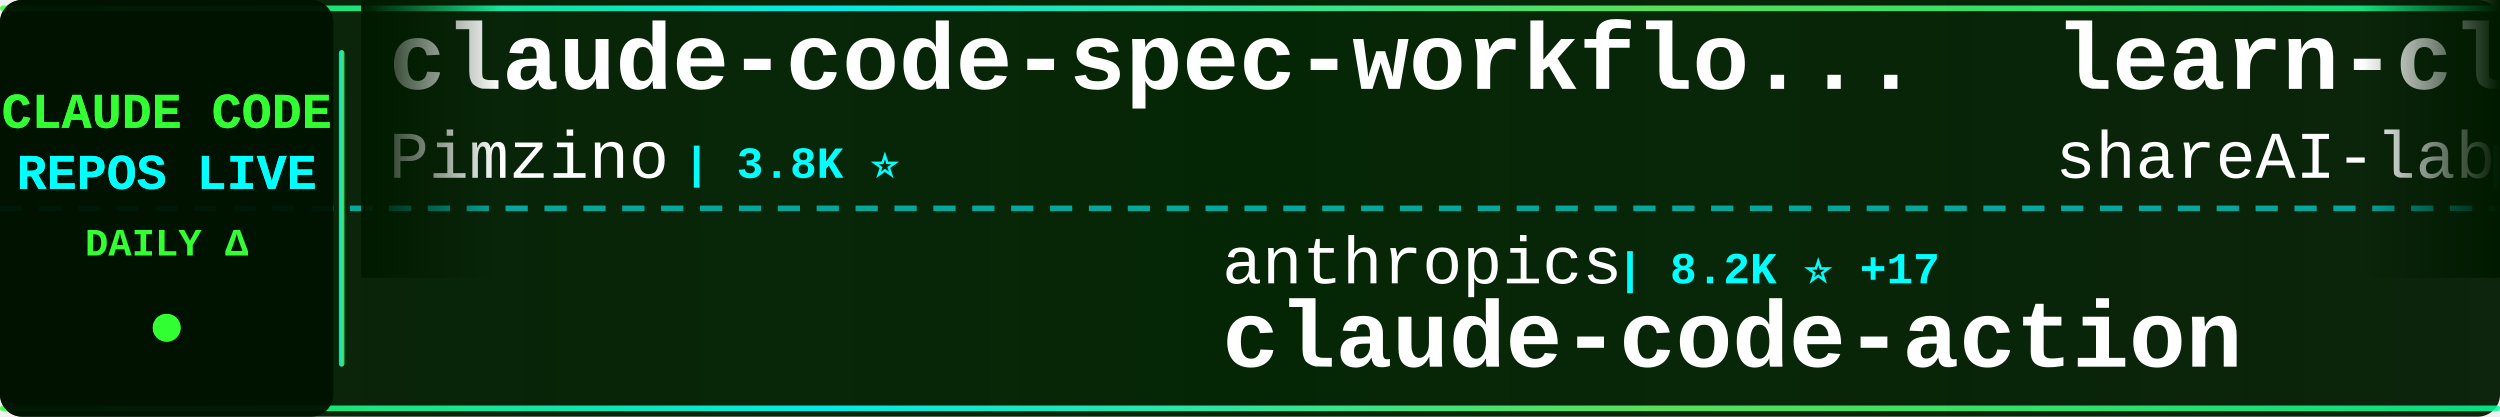
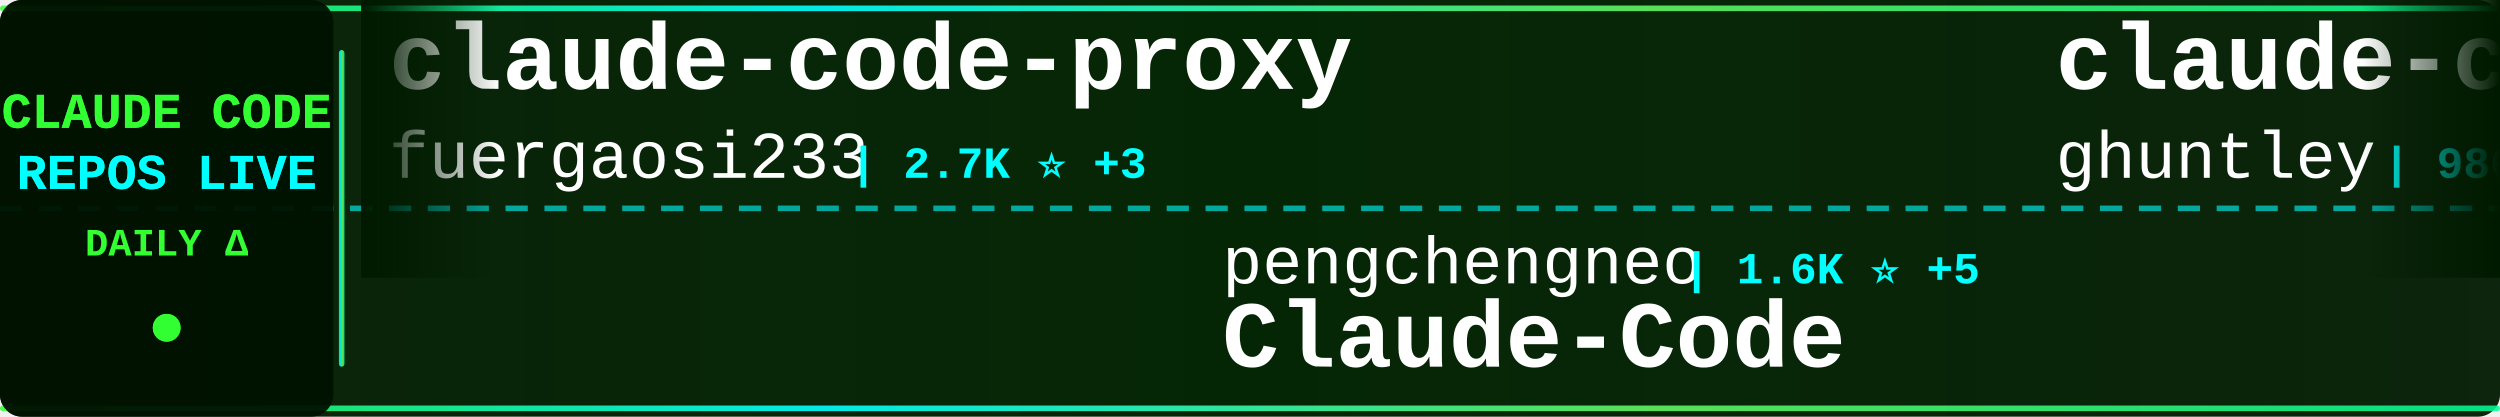
<svg xmlns="http://www.w3.org/2000/svg" width="900" height="150">
  <defs>
    <linearGradient id="tickerBg" x1="0%" y1="0%" x2="100%" y2="0%">
      <stop offset="0%" style="stop-color:#001a00;stop-opacity:0.95" />
      <stop offset="50%" style="stop-color:#002200;stop-opacity:0.98" />
      <stop offset="100%" style="stop-color:#001a00;stop-opacity:0.95" />
    </linearGradient>
    <linearGradient id="borderGrad" x1="0%" y1="0%" x2="100%" y2="0%">
      <stop offset="0%" style="stop-color:#33ff33;stop-opacity:0.85">
        <animate attributeName="stop-opacity" values="0.85;1;0.85" dur="2s" repeatCount="indefinite" />
      </stop>
      <stop offset="33%" style="stop-color:#00ffff;stop-opacity:0.9">
        <animate attributeName="stop-opacity" values="0.9;1;0.9" dur="2.2s" repeatCount="indefinite" />
      </stop>
      <stop offset="66%" style="stop-color:#66ff66;stop-opacity:0.85">
        <animate attributeName="stop-opacity" values="0.85;1;0.85" dur="1.8s" repeatCount="indefinite" />
      </stop>
      <stop offset="100%" style="stop-color:#00ff99;stop-opacity:0.85">
        <animate attributeName="stop-opacity" values="0.85;1;0.85" dur="2s" repeatCount="indefinite" />
      </stop>
    </linearGradient>
    <filter id="textGlow">
      <feGaussianBlur stdDeviation="0.1" result="coloredBlur" />
      <feMerge>
        <feMergeNode in="coloredBlur" />
        <feMergeNode in="SourceGraphic" />
      </feMerge>
    </filter>
    <filter id="metricGlow">
      <feGaussianBlur stdDeviation="0.2" result="coloredBlur" />
      <feMerge>
        <feMergeNode in="coloredBlur" />
        <feMergeNode in="SourceGraphic" />
      </feMerge>
    </filter>
    <linearGradient id="leftFade" x1="0%" y1="0%" x2="100%" y2="0%">
      <stop offset="0%" style="stop-color:#001a00;stop-opacity:1" />
      <stop offset="100%" style="stop-color:#001a00;stop-opacity:0" />
    </linearGradient>
    <linearGradient id="rightFade" x1="0%" y1="0%" x2="100%" y2="0%">
      <stop offset="0%" style="stop-color:#001a00;stop-opacity:0" />
      <stop offset="100%" style="stop-color:#001a00;stop-opacity:1" />
    </linearGradient>
  </defs>
  <rect width="900" height="150" fill="url(#tickerBg)" rx="8" />
  <rect x="0" y="2" width="900" height="2" fill="url(#borderGrad)" rx="1" />
  <rect x="0" y="146" width="900" height="2" fill="url(#borderGrad)" rx="1" />
  <line x1="0" y1="75" x2="900" y2="75" stroke="#00ffff" stroke-width="2" stroke-dasharray="8 6" opacity="0.6" />
  <rect x="0" y="0" width="120" height="150" fill="#001100" opacity="0.95" rx="8" />
  <text x="60" y="46" font-family="'Courier New', monospace" font-size="18" font-weight="bold" fill="#33ff33" text-anchor="middle" filter="url(#textGlow)">
    CLAUDE CODE
  </text>
  <text x="60" y="68" font-family="'Courier New', monospace" font-size="18" font-weight="bold" fill="#00ffff" text-anchor="middle" filter="url(#textGlow)">
    REPOS LIVE
  </text>
  <text x="60" y="92" font-family="'Courier New', monospace" font-size="14" font-weight="bold" fill="#33ff33" text-anchor="middle">
    DAILY Δ
  </text>
  <circle cx="60" cy="118" r="5" fill="#33ff33" filter="url(#metricGlow)">
    <animate attributeName="r" values="4;6;4" dur="1.5s" repeatCount="indefinite" />
    <animate attributeName="opacity" values="0.6;1;0.6" dur="1.5s" repeatCount="indefinite" />
  </circle>
  <rect x="122" y="18" width="2" height="114" fill="url(#borderGrad)" rx="1" />
  <clipPath id="tickerClip">
    <rect x="130" y="0" width="770" height="150" />
  </clipPath>
  <g clip-path="url(#tickerClip)">
    <g id="tickerItems">
      <animateTransform attributeName="transform" attributeType="XML" type="translate" from="0 0" to="-3000 0" dur="54s" repeatCount="indefinite" />
      <g transform="translate(0, 0)">
-         <text x="140" y="32" font-family="'Courier New', monospace" font-size="34" font-weight="bold" fill="#ffffff">claude-code-spec-workflo...</text>
-         <text x="140" y="64" font-family="'Courier New', monospace" font-size="24" font-weight="normal" fill="#ffffff" opacity="1.0">Pimzino</text>
-         <text x="246" y="64" font-family="'Courier New', monospace" font-size="16" font-weight="bold" fill="#00ffff"> | 3.8K ⭐</text>
+         <text x="140" y="32" font-family="'Courier New', monospace" font-size="34" font-weight="bold" fill="#ffffff">claude-code-proxy</text>
+         <text x="140" y="64" font-family="'Courier New', monospace" font-size="24" font-weight="normal" fill="#ffffff" opacity="1.0">fuergaosi233</text>
+         <text x="306" y="64" font-family="'Courier New', monospace" font-size="16" font-weight="bold" fill="#00ffff"> | 2.7K ⭐ +3</text>
      </g>
      <g transform="translate(300, 0)">
-         <text x="140" y="102" font-family="'Courier New', monospace" font-size="24" font-weight="normal" fill="#ffffff" opacity="1.0">anthropics</text>
-         <text x="282" y="102" font-family="'Courier New', monospace" font-size="16" font-weight="bold" fill="#00ffff"> | 8.2K ⭐ +17</text>
-         <text x="140" y="132" font-family="'Courier New', monospace" font-size="34" font-weight="bold" fill="#ffffff">claude-code-action</text>
+         <text x="140" y="102" font-family="'Courier New', monospace" font-size="24" font-weight="normal" fill="#ffffff" opacity="1.0">pengchengneo</text>
+         <text x="306" y="102" font-family="'Courier New', monospace" font-size="16" font-weight="bold" fill="#00ffff"> | 1.6K ⭐ +5</text>
+         <text x="140" y="132" font-family="'Courier New', monospace" font-size="34" font-weight="bold" fill="#ffffff">Claude-Code</text>
      </g>
      <g transform="translate(600, 0)">
-         <text x="140" y="32" font-family="'Courier New', monospace" font-size="34" font-weight="bold" fill="#ffffff">learn-claude-code</text>
-         <text x="140" y="64" font-family="'Courier New', monospace" font-size="24" font-weight="normal" fill="#ffffff" opacity="1.0">shareAI-lab</text>
-         <text x="294" y="64" font-family="'Courier New', monospace" font-size="16" font-weight="bold" fill="#00ffff"> | 69.8K ⭐ +84</text>
+         <text x="140" y="32" font-family="'Courier New', monospace" font-size="34" font-weight="bold" fill="#ffffff">claude-code-source-code-...</text>
+         <text x="140" y="64" font-family="'Courier New', monospace" font-size="24" font-weight="normal" fill="#ffffff" opacity="1.0">ghuntley</text>
+         <text x="258" y="64" font-family="'Courier New', monospace" font-size="16" font-weight="bold" fill="#00ffff"> | 986 ⭐</text>
      </g>
      <g transform="translate(900, 0)">
-         <text x="140" y="102" font-family="'Courier New', monospace" font-size="24" font-weight="normal" fill="#ffffff" opacity="1.0">carlvellotti</text>
-         <text x="306" y="102" font-family="'Courier New', monospace" font-size="16" font-weight="bold" fill="#00ffff"> | 2.1K ⭐ +4</text>
-         <text x="140" y="132" font-family="'Courier New', monospace" font-size="34" font-weight="bold" fill="#ffffff">claude-code-pm-course</text>
+         <text x="140" y="102" font-family="'Courier New', monospace" font-size="24" font-weight="normal" fill="#ffffff" opacity="1.0">disler</text>
+         <text x="234" y="102" font-family="'Courier New', monospace" font-size="16" font-weight="bold" fill="#00ffff"> | 1.4K ⭐ +1</text>
+         <text x="140" y="132" font-family="'Courier New', monospace" font-size="34" font-weight="bold" fill="#ffffff">pi-vs-claude-code</text>
      </g>
      <g transform="translate(1200, 0)">
-         <text x="140" y="32" font-family="'Courier New', monospace" font-size="34" font-weight="bold" fill="#ffffff">claude-howto</text>
-         <text x="140" y="64" font-family="'Courier New', monospace" font-size="24" font-weight="normal" fill="#ffffff" opacity="1.0">luongnv89</text>
-         <text x="270" y="64" font-family="'Courier New', monospace" font-size="16" font-weight="bold" fill="#00ffff"> | 39.2K ⭐ +52</text>
+         <text x="140" y="32" font-family="'Courier New', monospace" font-size="34" font-weight="bold" fill="#ffffff">claude-code-action</text>
+         <text x="140" y="64" font-family="'Courier New', monospace" font-size="24" font-weight="normal" fill="#ffffff" opacity="1.0">anthropics</text>
+         <text x="282" y="64" font-family="'Courier New', monospace" font-size="16" font-weight="bold" fill="#00ffff"> | 8.2K ⭐ +17</text>
      </g>
      <g transform="translate(1500, 0)">
-         <text x="140" y="102" font-family="'Courier New', monospace" font-size="24" font-weight="normal" fill="#ffffff" opacity="1.0">ykdojo</text>
-         <text x="234" y="102" font-family="'Courier New', monospace" font-size="16" font-weight="bold" fill="#00ffff"> | 9.0K ⭐ +12</text>
-         <text x="140" y="132" font-family="'Courier New', monospace" font-size="34" font-weight="bold" fill="#ffffff">claude-code-tips</text>
+         <text x="140" y="102" font-family="'Courier New', monospace" font-size="24" font-weight="normal" fill="#ffffff" opacity="1.0">luyao618</text>
+         <text x="258" y="102" font-family="'Courier New', monospace" font-size="16" font-weight="bold" fill="#00ffff"> | 1.6K ⭐ +1</text>
+         <text x="140" y="132" font-family="'Courier New', monospace" font-size="34" font-weight="bold" fill="#ffffff">Claude-Code-Source-Study</text>
      </g>
      <g transform="translate(1800, 0)">
-         <text x="140" y="32" font-family="'Courier New', monospace" font-size="34" font-weight="bold" fill="#ffffff">Claude-Code</text>
-         <text x="140" y="64" font-family="'Courier New', monospace" font-size="24" font-weight="normal" fill="#ffffff" opacity="1.0">KPR111</text>
-         <text x="234" y="64" font-family="'Courier New', monospace" font-size="16" font-weight="bold" fill="#00ffff"> | 18 ⭐</text>
+         <text x="140" y="32" font-family="'Courier New', monospace" font-size="34" font-weight="bold" fill="#ffffff">claude-code-hooks-master...</text>
+         <text x="140" y="64" font-family="'Courier New', monospace" font-size="24" font-weight="normal" fill="#ffffff" opacity="1.0">disler</text>
+         <text x="234" y="64" font-family="'Courier New', monospace" font-size="16" font-weight="bold" fill="#00ffff"> | 3.8K ⭐ +3</text>
      </g>
      <g transform="translate(2100, 0)">
-         <text x="140" y="102" font-family="'Courier New', monospace" font-size="24" font-weight="normal" fill="#ffffff" opacity="1.0">zstmfhy</text>
-         <text x="246" y="102" font-family="'Courier New', monospace" font-size="16" font-weight="bold" fill="#00ffff"> | 190 ⭐</text>
-         <text x="140" y="132" font-family="'Courier New', monospace" font-size="34" font-weight="bold" fill="#ffffff">Claude-code</text>
+         <text x="140" y="102" font-family="'Courier New', monospace" font-size="24" font-weight="normal" fill="#ffffff" opacity="1.0">pedrohcgs</text>
+         <text x="270" y="102" font-family="'Courier New', monospace" font-size="16" font-weight="bold" fill="#00ffff"> | 1.4K ⭐ +8</text>
+         <text x="140" y="132" font-family="'Courier New', monospace" font-size="34" font-weight="bold" fill="#ffffff">claude-code-my-workflow</text>
      </g>
      <g transform="translate(2400, 0)">
-         <text x="140" y="32" font-family="'Courier New', monospace" font-size="34" font-weight="bold" fill="#ffffff">claude-code-infrastructu...</text>
-         <text x="140" y="64" font-family="'Courier New', monospace" font-size="24" font-weight="normal" fill="#ffffff" opacity="1.0">diet103</text>
-         <text x="246" y="64" font-family="'Courier New', monospace" font-size="16" font-weight="bold" fill="#00ffff"> | 9.7K ⭐</text>
+         <text x="140" y="32" font-family="'Courier New', monospace" font-size="34" font-weight="bold" fill="#ffffff">claude-code-tudou</text>
+         <text x="140" y="64" font-family="'Courier New', monospace" font-size="24" font-weight="normal" fill="#ffffff" opacity="1.0">AICoderTudou</text>
+         <text x="306" y="64" font-family="'Courier New', monospace" font-size="16" font-weight="bold" fill="#00ffff"> | 497 ⭐</text>
      </g>
      <g transform="translate(2700, 0)">
-         <text x="140" y="102" font-family="'Courier New', monospace" font-size="24" font-weight="normal" fill="#ffffff" opacity="1.0">Cranot</text>
-         <text x="234" y="102" font-family="'Courier New', monospace" font-size="16" font-weight="bold" fill="#00ffff"> | 2.8K ⭐ +2</text>
-         <text x="140" y="132" font-family="'Courier New', monospace" font-size="34" font-weight="bold" fill="#ffffff">claude-code-guide</text>
+         <text x="140" y="102" font-family="'Courier New', monospace" font-size="24" font-weight="normal" fill="#ffffff" opacity="1.0">nicedreamzapp</text>
+         <text x="318" y="102" font-family="'Courier New', monospace" font-size="16" font-weight="bold" fill="#00ffff"> | 2.9K ⭐ +5</text>
+         <text x="140" y="132" font-family="'Courier New', monospace" font-size="34" font-weight="bold" fill="#ffffff">claude-code-local</text>
      </g>
      <g transform="translate(3000, 0)">
-         <text x="140" y="32" font-family="'Courier New', monospace" font-size="34" font-weight="bold" fill="#ffffff">claude-code-spec-workflo...</text>
-         <text x="140" y="64" font-family="'Courier New', monospace" font-size="24" font-weight="normal" fill="#ffffff" opacity="1.0">Pimzino</text>
-         <text x="246" y="64" font-family="'Courier New', monospace" font-size="16" font-weight="bold" fill="#00ffff"> | 3.8K ⭐</text>
+         <text x="140" y="32" font-family="'Courier New', monospace" font-size="34" font-weight="bold" fill="#ffffff">claude-code-proxy</text>
+         <text x="140" y="64" font-family="'Courier New', monospace" font-size="24" font-weight="normal" fill="#ffffff" opacity="1.0">fuergaosi233</text>
+         <text x="306" y="64" font-family="'Courier New', monospace" font-size="16" font-weight="bold" fill="#00ffff"> | 2.7K ⭐ +3</text>
      </g>
      <g transform="translate(3300, 0)">
-         <text x="140" y="102" font-family="'Courier New', monospace" font-size="24" font-weight="normal" fill="#ffffff" opacity="1.0">anthropics</text>
-         <text x="282" y="102" font-family="'Courier New', monospace" font-size="16" font-weight="bold" fill="#00ffff"> | 8.2K ⭐ +17</text>
-         <text x="140" y="132" font-family="'Courier New', monospace" font-size="34" font-weight="bold" fill="#ffffff">claude-code-action</text>
+         <text x="140" y="102" font-family="'Courier New', monospace" font-size="24" font-weight="normal" fill="#ffffff" opacity="1.0">pengchengneo</text>
+         <text x="306" y="102" font-family="'Courier New', monospace" font-size="16" font-weight="bold" fill="#00ffff"> | 1.6K ⭐ +5</text>
+         <text x="140" y="132" font-family="'Courier New', monospace" font-size="34" font-weight="bold" fill="#ffffff">Claude-Code</text>
      </g>
      <g transform="translate(3600, 0)">
-         <text x="140" y="32" font-family="'Courier New', monospace" font-size="34" font-weight="bold" fill="#ffffff">learn-claude-code</text>
-         <text x="140" y="64" font-family="'Courier New', monospace" font-size="24" font-weight="normal" fill="#ffffff" opacity="1.0">shareAI-lab</text>
-         <text x="294" y="64" font-family="'Courier New', monospace" font-size="16" font-weight="bold" fill="#00ffff"> | 69.8K ⭐ +84</text>
+         <text x="140" y="32" font-family="'Courier New', monospace" font-size="34" font-weight="bold" fill="#ffffff">claude-code-source-code-...</text>
+         <text x="140" y="64" font-family="'Courier New', monospace" font-size="24" font-weight="normal" fill="#ffffff" opacity="1.0">ghuntley</text>
+         <text x="258" y="64" font-family="'Courier New', monospace" font-size="16" font-weight="bold" fill="#00ffff"> | 986 ⭐</text>
      </g>
      <g transform="translate(3900, 0)">
-         <text x="140" y="102" font-family="'Courier New', monospace" font-size="24" font-weight="normal" fill="#ffffff" opacity="1.0">carlvellotti</text>
-         <text x="306" y="102" font-family="'Courier New', monospace" font-size="16" font-weight="bold" fill="#00ffff"> | 2.1K ⭐ +4</text>
-         <text x="140" y="132" font-family="'Courier New', monospace" font-size="34" font-weight="bold" fill="#ffffff">claude-code-pm-course</text>
+         <text x="140" y="102" font-family="'Courier New', monospace" font-size="24" font-weight="normal" fill="#ffffff" opacity="1.0">disler</text>
+         <text x="234" y="102" font-family="'Courier New', monospace" font-size="16" font-weight="bold" fill="#00ffff"> | 1.4K ⭐ +1</text>
+         <text x="140" y="132" font-family="'Courier New', monospace" font-size="34" font-weight="bold" fill="#ffffff">pi-vs-claude-code</text>
      </g>
    </g>
  </g>
  <rect x="130" y="0" width="50" height="100" fill="url(#leftFade)" />
  <rect x="850" y="0" width="50" height="100" fill="url(#rightFade)" />
</svg>
